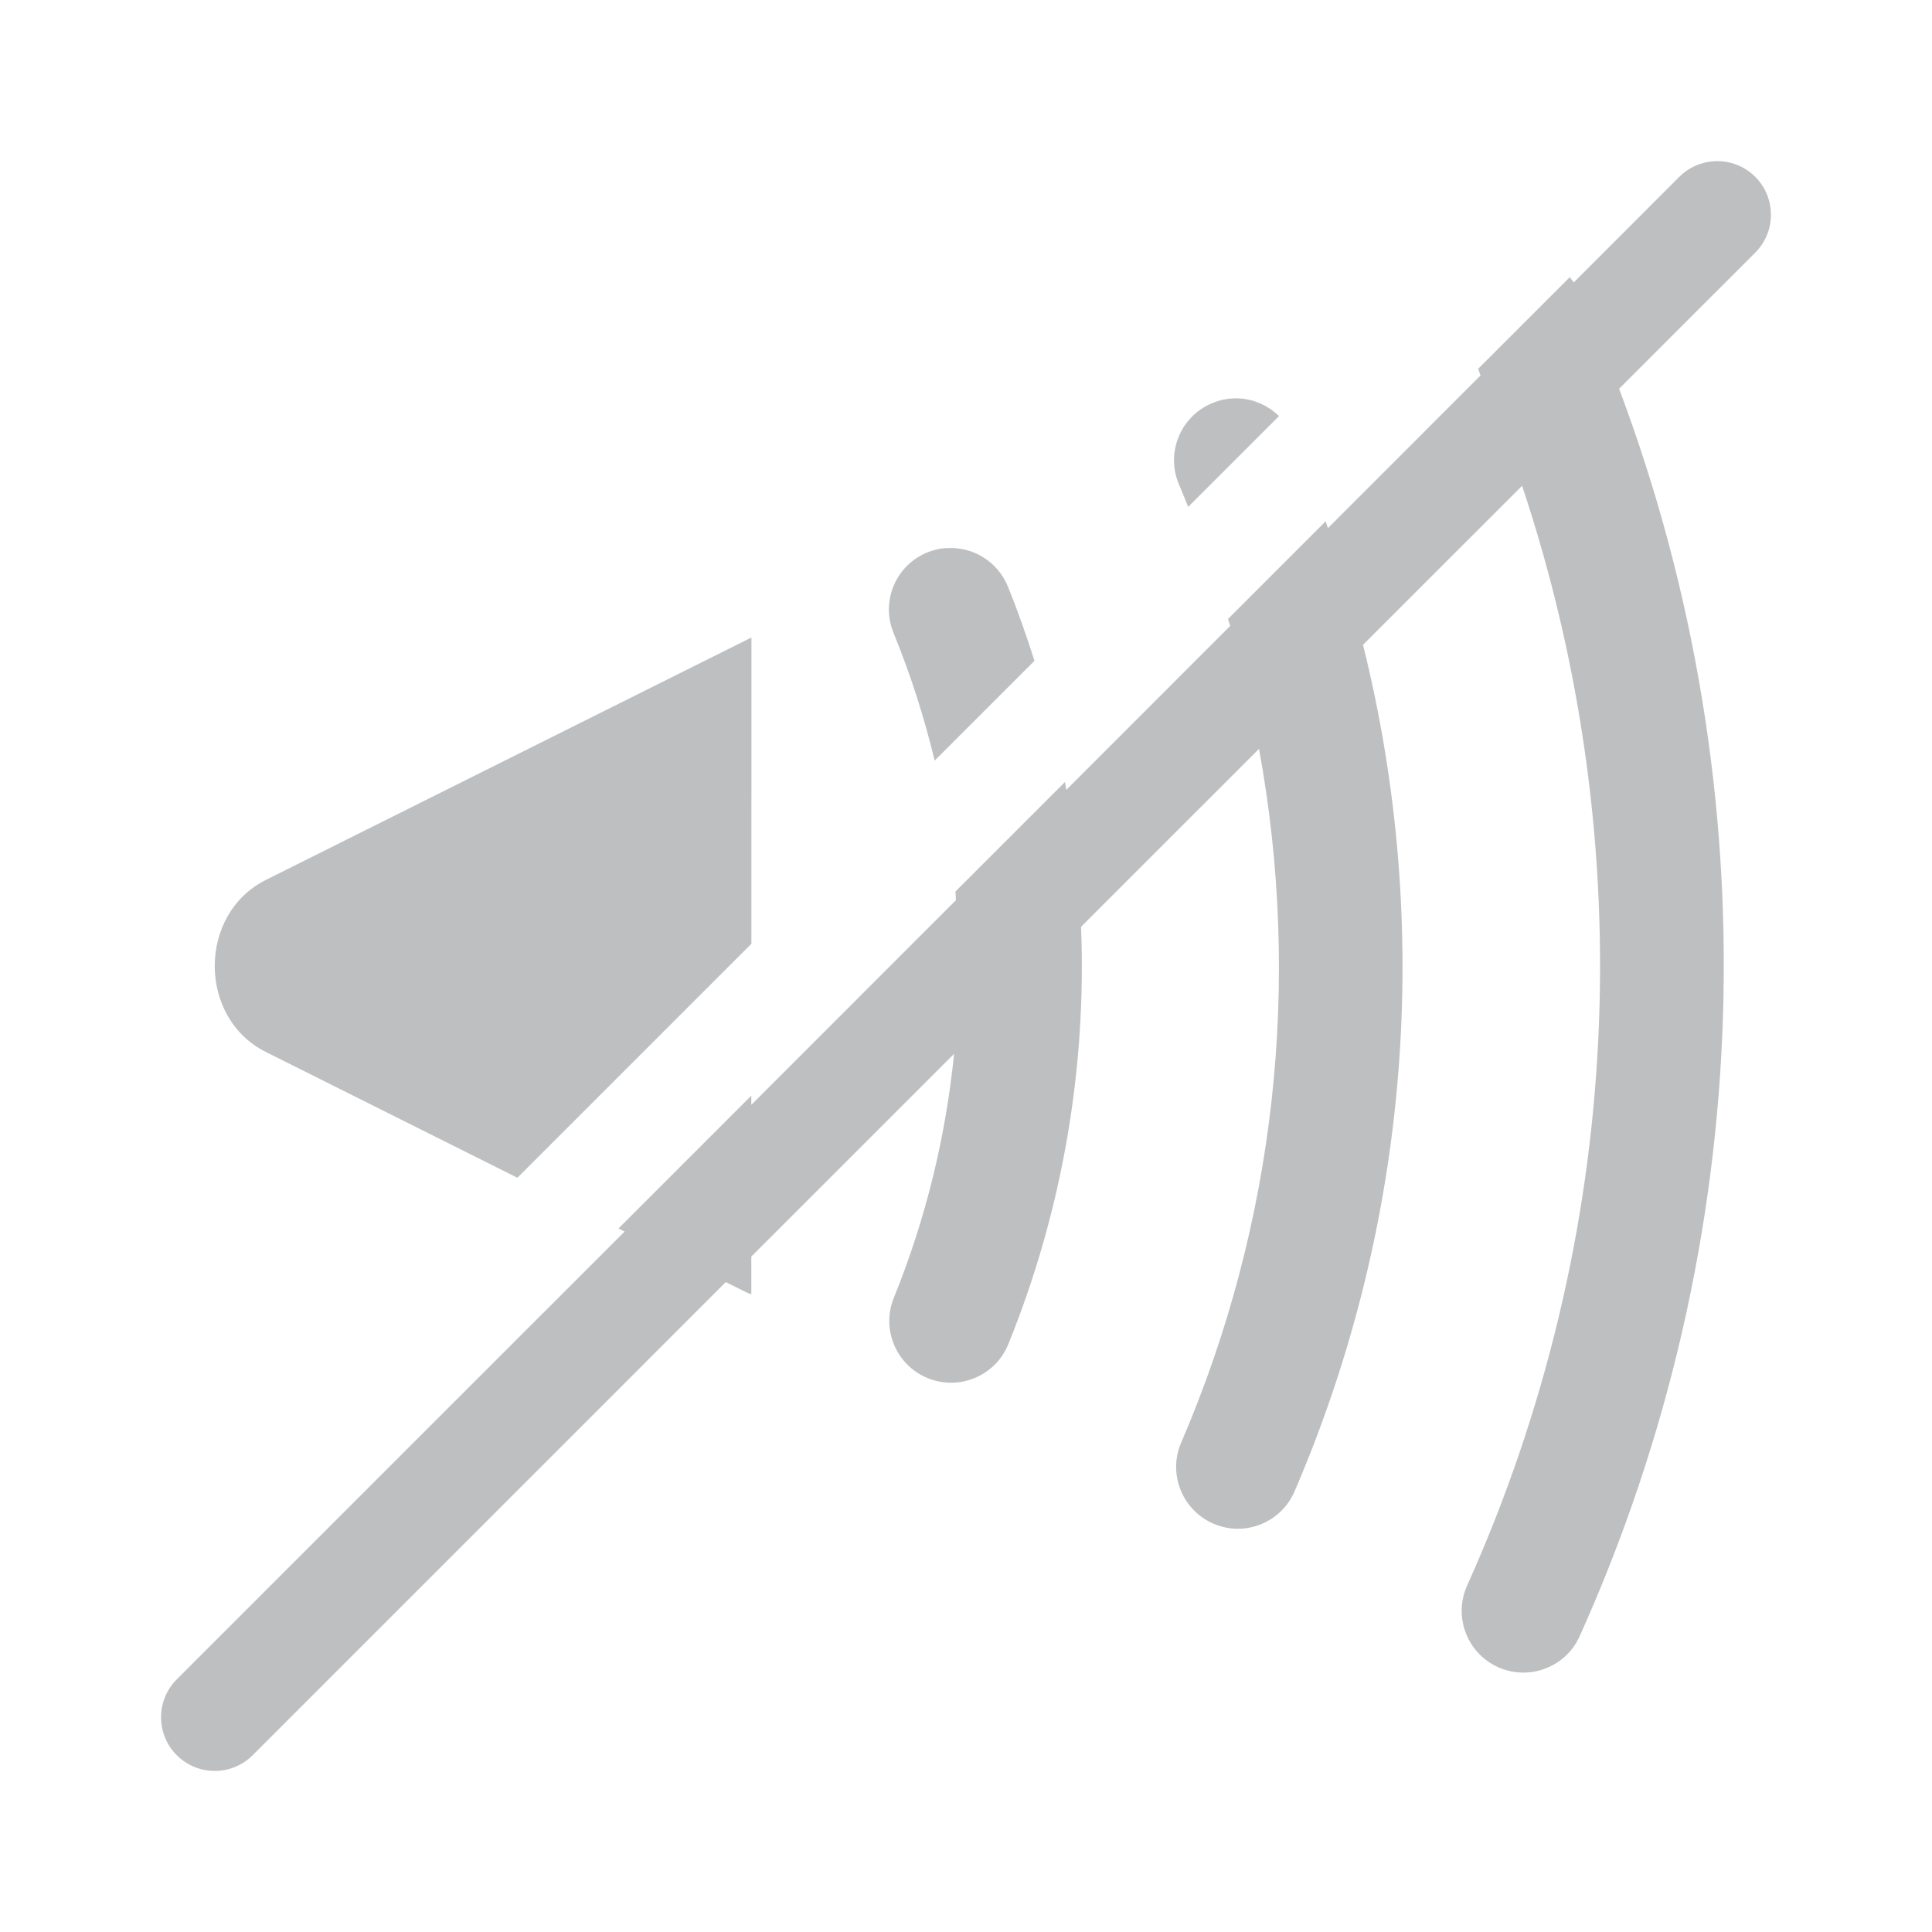
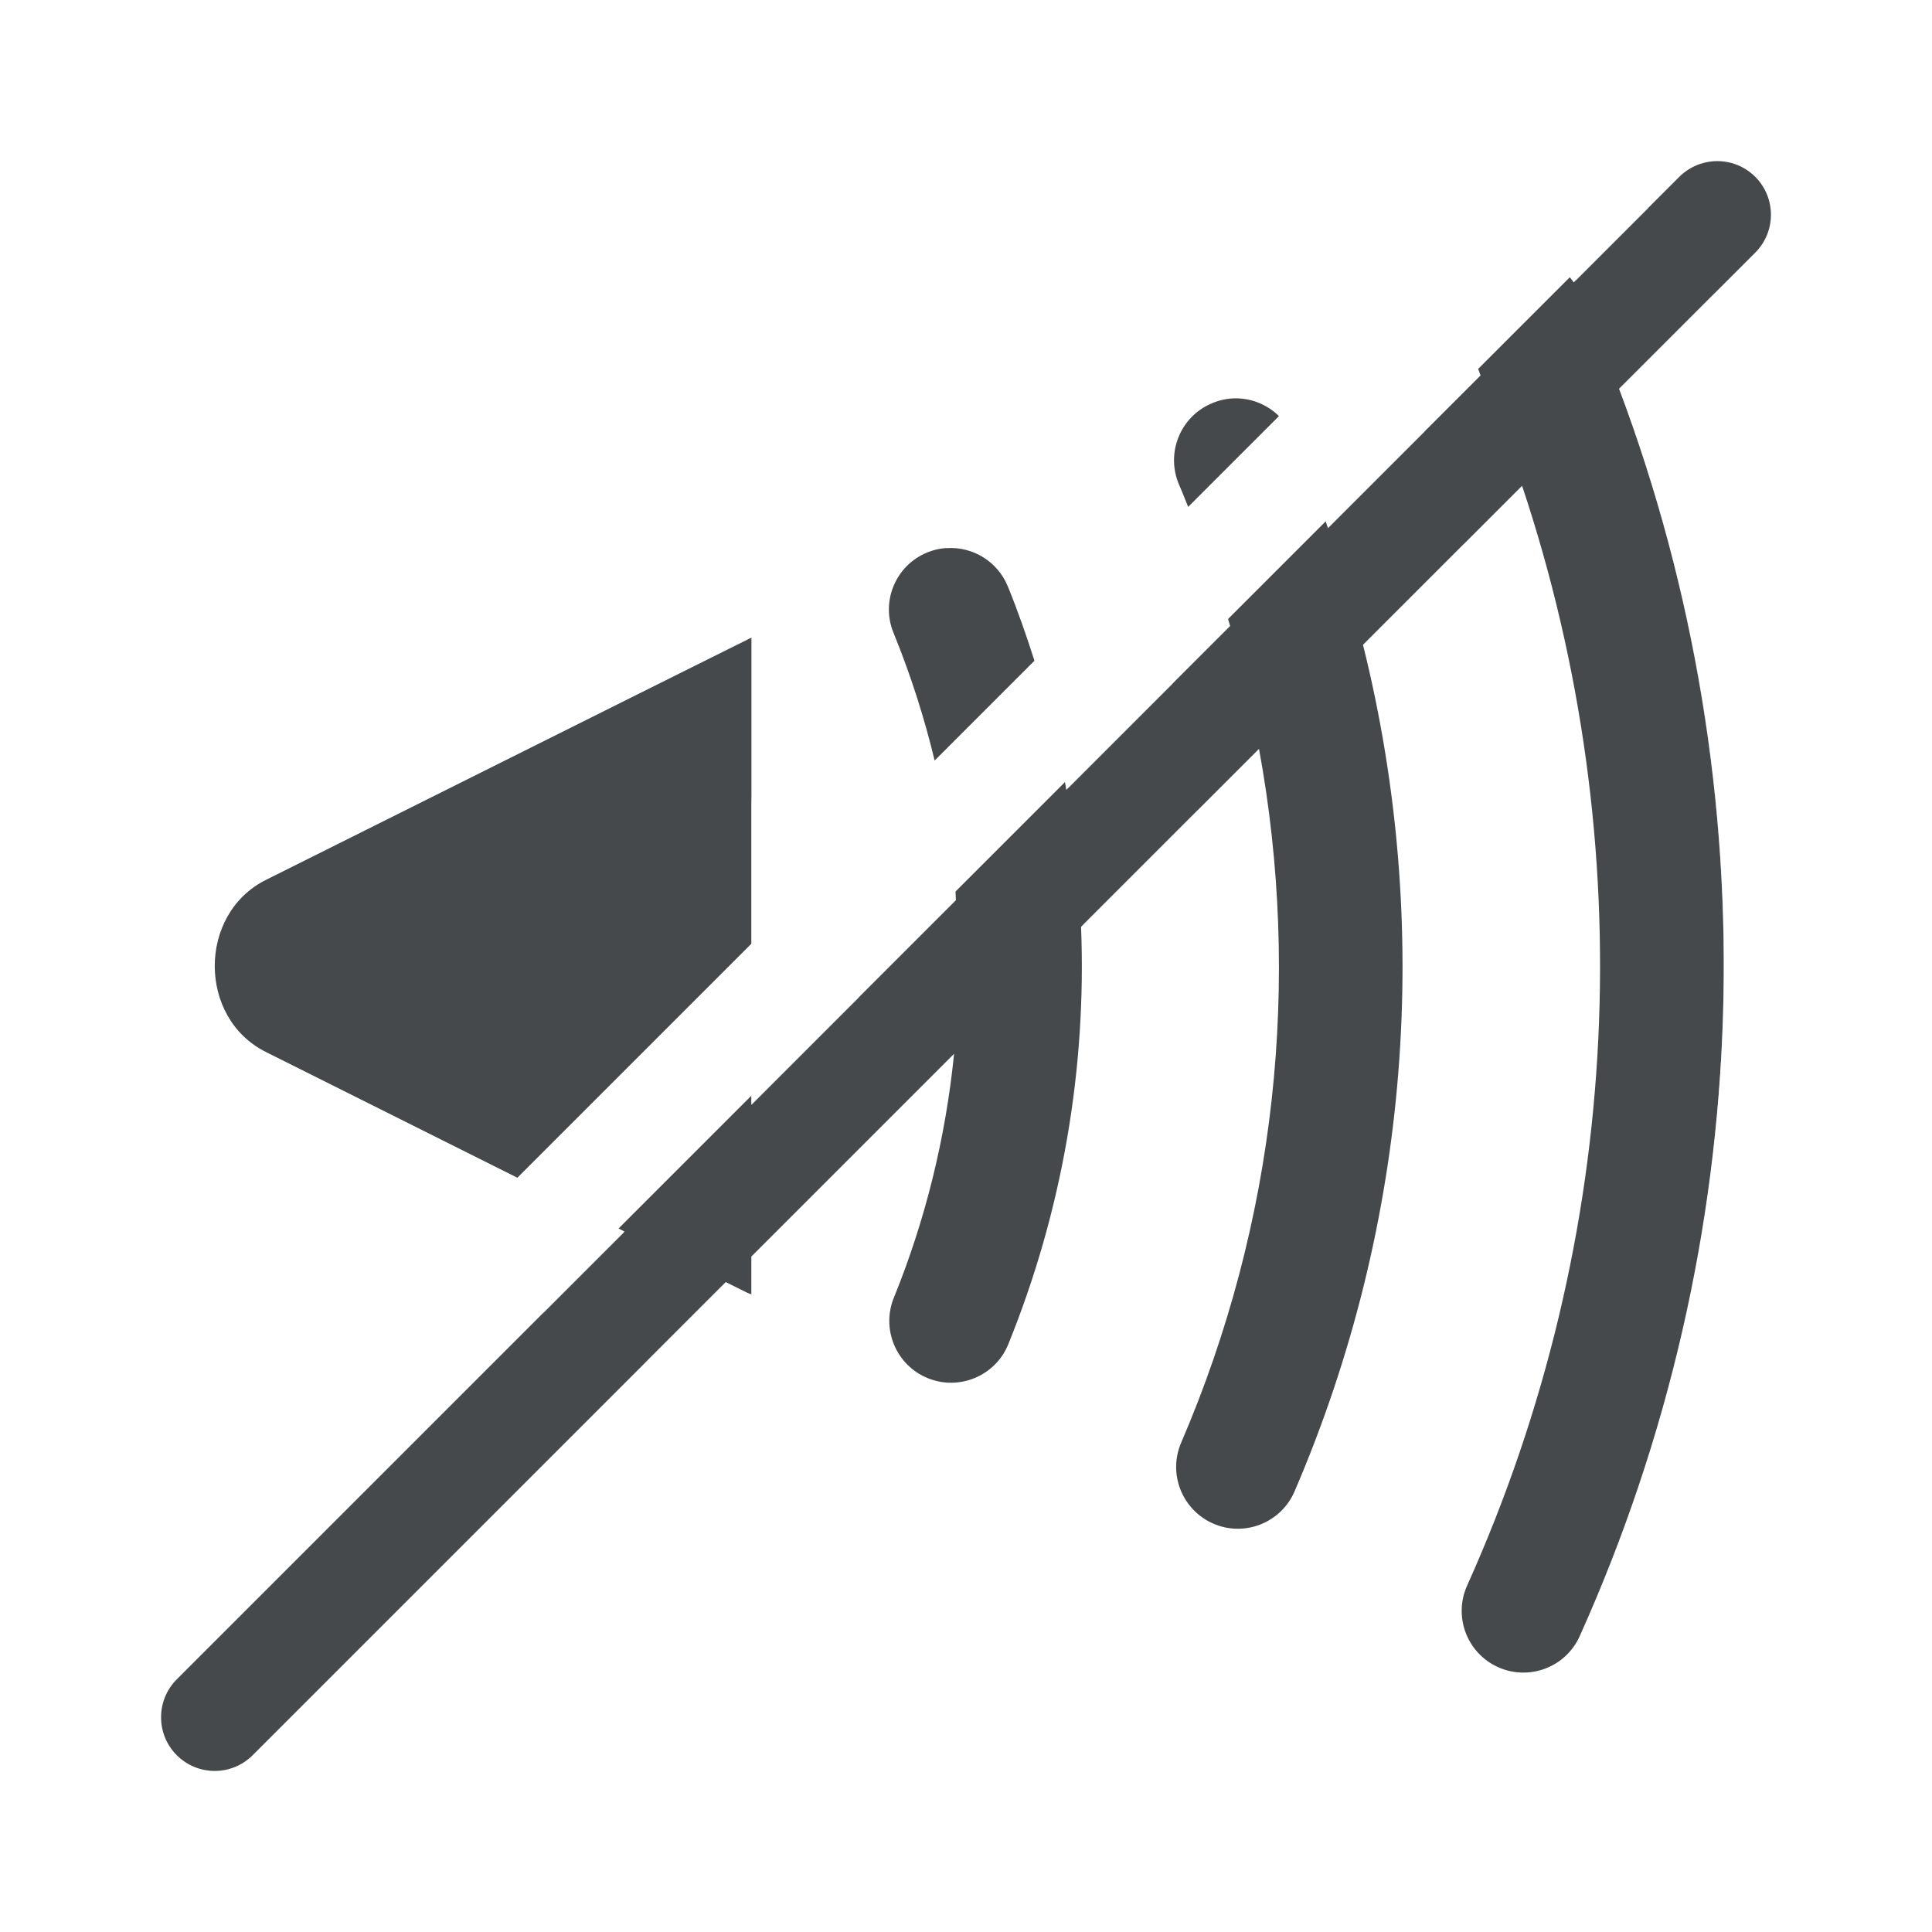
<svg xmlns="http://www.w3.org/2000/svg" id="b" width="18" height="18" version="1.1">
  <defs>
    <style id="current-color-scheme" type="text/css">.ColorScheme-Text {color:#090d11;}.ColorScheme-Background{color:#ffffff;}</style>
  </defs>
-   <path id="e" class="ColorScheme-Text" d="m15.871 1.518a0.5 0.5 0 0 0-0.225 0.129l-0.984 0.984c-0.012-0.017-0.024-0.033-0.037-0.049l-0.854 0.854c0.009 0.02 0.015 0.042 0.023 0.062l-1.422 1.422c-0.007-0.021-0.014-0.043-0.021-0.064l-0.91 0.91c0.007 0.022 0.013 0.044 0.02 0.066l-1.527 1.527c-0.004-0.025-0.007-0.05-0.012-0.074l-1.02 1.02c0.002 0.027 0.002 0.055 0.004 0.082l-1.906 1.906v-0.086l-1.238 1.238 0.057 0.029-4.172 4.172a0.5 0.5 0 0 0 0 0.707 0.5 0.5 0 0 0 0.707 0l4.408-4.408 0.197 0.098c0.014 0.007 0.027 0.01 0.041 0.016v-0.352l1.889-1.889c-0.078 0.773-0.263 1.539-0.561 2.272-0.12 0.294 0.022 0.631 0.316 0.75 0.294 0.12 0.631-0.022 0.75-0.316 0.505-1.245 0.73-2.571 0.678-3.889l1.658-1.658c0.397 2.161 0.158 4.41-0.725 6.463-0.126 0.292 0.009 0.63 0.301 0.756 0.292 0.126 0.631-0.01 0.756-0.303 1.077-2.505 1.287-5.276 0.637-7.885l1.482-1.482c1.115 3.343 0.948 7.001-0.512 10.246-0.13 0.289-0.002 0.629 0.287 0.76 0.29 0.131 0.632 0.002 0.762-0.289 1.658-3.685 1.78-7.864 0.367-11.621l1.268-1.268a0.5 0.5 0 0 0 0-0.707 0.5 0.5 0 0 0-0.482-0.129zm-4.367 2.193c-0.075 0.002-0.149 0.018-0.219 0.049-0.292 0.126-0.426 0.466-0.299 0.758 0.03 0.068 0.056 0.137 0.084 0.205l0.846-0.846c-0.054-0.054-0.119-0.096-0.191-0.125-0.046-0.019-0.095-0.031-0.145-0.037-0.025-0.003-0.051-0.004-0.076-0.004zm-2.689 1.395c-0.06 0.004-0.12 0.018-0.176 0.041-0.294 0.12-0.435 0.456-0.314 0.75 0.159 0.389 0.286 0.786 0.383 1.19l0.93-0.93c-0.074-0.233-0.155-0.465-0.248-0.693-0.094-0.231-0.326-0.375-0.574-0.357zm-1.815 0.834c-0.014 0.006-0.028 0.013-0.041 0.02l-4.482 2.238c-0.635 0.318-0.635 1.286 0 1.603l2.344 1.172 2.18-2.18v-2.853z" style="fill-opacity:.75;fill:currentColor;opacity:.35" />
-   <path id="c" class="ColorScheme-Background" d="m14.871 1.018a0.5 0.5 0 0 0-0.225 0.129l-1.92 1.92c-0.023-0.012-0.045-0.026-0.07-0.035-0.071-0.026-0.146-0.038-0.221-0.035-0.076 3e-3 -0.15 0.021-0.219 0.053-0.289 0.133-0.415 0.475-0.281 0.764 0.005 0.01 0.009 0.021 0.014 0.031l-1.389 1.389c-0.059-0.154-0.121-0.307-0.188-0.459-0.061-0.139-0.175-0.249-0.316-0.305-0.046-0.019-0.095-0.031-0.145-0.037-0.101-0.011-0.202 0.004-0.295 0.045-0.291 0.127-0.424 0.467-0.297 0.758 0.129 0.295 0.243 0.595 0.34 0.898l-1.66 1.66v-0.293c0-0.276-0.224-0.5-0.5-0.5s-0.5 0.224-0.5 0.5v1.293l-2.191 2.191-2.359-1.168h-0.002c-0.647-0.32-0.645-1.305 0.002-1.625l4.771-2.359c0.246-0.122 0.348-0.421 0.227-0.668-0.059-0.119-0.162-0.209-0.287-0.252-0.062-0.021-0.128-0.03-0.193-0.025-0.065 0.005-0.129 0.022-0.188 0.051l-4.773 2.359h-0.002c-1.371 0.678-1.37 2.735 0 3.414l2.059 1.02-2.916 2.916a0.5 0.5 0 0 0 0 0.707 0.5 0.5 0 0 0 0.707 0l3.154-3.154 0.057 0.029 0.746-0.746-0.057-0.029 1.246-1.246v0.086l1-1v-0.086l1.943-1.943c0.005 0.025 0.007 0.05 0.012 0.074l0.969-0.969c-0.006-0.023-0.012-0.046-0.018-0.068l1.449-1.449c0.008 0.021 0.014 0.043 0.021 0.064l0.896-0.896c-0.008-0.021-0.015-0.042-0.023-0.062l1.426-1.426c0.002 0.025 0.007 0.05 0.012 0.074l0.67-0.67c-0.025-0.004-0.05-0.008-0.076-0.01l0.072-0.072a0.5 0.5 0 0 0 0-0.707 0.5 0.5 0 0 0-0.482-0.129zm1.103 1.715-0.889 0.889c1.416 3.782 1.29 7.982-0.381 11.688-0.131 0.29-0.002 0.632 0.289 0.762 0.29 0.13 0.63 4.78e-4 0.76-0.289 1.868-4.141 1.941-8.861 0.221-13.049zm-2.336 2.336-0.936 0.936c0.684 2.732 0.422 5.641-0.791 8.234-0.134 0.287-0.01 0.629 0.277 0.764 0.288 0.135 0.631 0.011 0.766-0.277 1.423-3.042 1.649-6.484 0.684-9.656zm-2.482 2.482-1.059 1.059c0.06 1.415-0.2 2.84-0.781 4.164-0.128 0.291 0.004 0.63 0.295 0.758 0.291 0.128 0.63-0.004 0.758-0.295 0.791-1.802 1.053-3.772 0.787-5.686zm-4.398 4.398-0.746 0.746 0.766 0.379c0.247 0.123 0.547 0.022 0.67-0.225 0.123-0.247 0.022-0.547-0.225-0.67z" style="fill-opacity:.5;fill:currentColor;opacity:.35" />
+   <path id="e" class="ColorScheme-Text" d="m15.871 1.518a0.5 0.5 0 0 0-0.225 0.129l-0.984 0.984c-0.012-0.017-0.024-0.033-0.037-0.049l-0.854 0.854c0.009 0.02 0.015 0.042 0.023 0.062l-1.422 1.422c-0.007-0.021-0.014-0.043-0.021-0.064l-0.91 0.91c0.007 0.022 0.013 0.044 0.02 0.066l-1.527 1.527c-0.004-0.025-0.007-0.05-0.012-0.074l-1.02 1.02c0.002 0.027 0.002 0.055 0.004 0.082l-1.906 1.906v-0.086l-1.238 1.238 0.057 0.029-4.172 4.172a0.5 0.5 0 0 0 0 0.707 0.5 0.5 0 0 0 0.707 0l4.408-4.408 0.197 0.098c0.014 0.007 0.027 0.01 0.041 0.016v-0.352l1.889-1.889c-0.078 0.773-0.263 1.539-0.561 2.272-0.12 0.294 0.022 0.631 0.316 0.75 0.294 0.12 0.631-0.022 0.75-0.316 0.505-1.245 0.73-2.571 0.678-3.889l1.658-1.658c0.397 2.161 0.158 4.41-0.725 6.463-0.126 0.292 0.009 0.63 0.301 0.756 0.292 0.126 0.631-0.01 0.756-0.303 1.077-2.505 1.287-5.276 0.637-7.885l1.482-1.482c1.115 3.343 0.948 7.001-0.512 10.246-0.13 0.289-0.002 0.629 0.287 0.76 0.29 0.131 0.632 0.002 0.762-0.289 1.658-3.685 1.78-7.864 0.367-11.621l1.268-1.268a0.5 0.5 0 0 0 0-0.707 0.5 0.5 0 0 0-0.482-0.129zm-4.367 2.193c-0.075 0.002-0.149 0.018-0.219 0.049-0.292 0.126-0.426 0.466-0.299 0.758 0.03 0.068 0.056 0.137 0.084 0.205l0.846-0.846c-0.054-0.054-0.119-0.096-0.191-0.125-0.046-0.019-0.095-0.031-0.145-0.037-0.025-0.003-0.051-0.004-0.076-0.004zm-2.689 1.395c-0.06 0.004-0.12 0.018-0.176 0.041-0.294 0.12-0.435 0.456-0.314 0.75 0.159 0.389 0.286 0.786 0.383 1.19l0.93-0.93c-0.074-0.233-0.155-0.465-0.248-0.693-0.094-0.231-0.326-0.375-0.574-0.357zm-1.815 0.834c-0.014 0.006-0.028 0.013-0.041 0.02l-4.482 2.238c-0.635 0.318-0.635 1.286 0 1.603l2.344 1.172 2.18-2.18v-2.853z" style="fill-opacity:.75;fill:currentColor" />
+   <path id="c" class="ColorScheme-Background" d="m14.871 1.018a0.5 0.5 0 0 0-0.225 0.129l-1.92 1.92c-0.023-0.012-0.045-0.026-0.07-0.035-0.071-0.026-0.146-0.038-0.221-0.035-0.076 3e-3 -0.15 0.021-0.219 0.053-0.289 0.133-0.415 0.475-0.281 0.764 0.005 0.01 0.009 0.021 0.014 0.031l-1.389 1.389c-0.059-0.154-0.121-0.307-0.188-0.459-0.061-0.139-0.175-0.249-0.316-0.305-0.046-0.019-0.095-0.031-0.145-0.037-0.101-0.011-0.202 0.004-0.295 0.045-0.291 0.127-0.424 0.467-0.297 0.758 0.129 0.295 0.243 0.595 0.34 0.898l-1.66 1.66v-0.293c0-0.276-0.224-0.5-0.5-0.5s-0.5 0.224-0.5 0.5v1.293l-2.191 2.191-2.359-1.168h-0.002c-0.647-0.32-0.645-1.305 0.002-1.625l4.771-2.359c0.246-0.122 0.348-0.421 0.227-0.668-0.059-0.119-0.162-0.209-0.287-0.252-0.062-0.021-0.128-0.03-0.193-0.025-0.065 0.005-0.129 0.022-0.188 0.051l-4.773 2.359h-0.002c-1.371 0.678-1.37 2.735 0 3.414l2.059 1.02-2.916 2.916a0.5 0.5 0 0 0 0 0.707 0.5 0.5 0 0 0 0.707 0l3.154-3.154 0.057 0.029 0.746-0.746-0.057-0.029 1.246-1.246v0.086l1-1v-0.086l1.943-1.943c0.005 0.025 0.007 0.05 0.012 0.074l0.969-0.969c-0.006-0.023-0.012-0.046-0.018-0.068l1.449-1.449c0.008 0.021 0.014 0.043 0.021 0.064l0.896-0.896c-0.008-0.021-0.015-0.042-0.023-0.062l1.426-1.426c0.002 0.025 0.007 0.05 0.012 0.074l0.67-0.67c-0.025-0.004-0.05-0.008-0.076-0.01l0.072-0.072a0.5 0.5 0 0 0 0-0.707 0.5 0.5 0 0 0-0.482-0.129zm1.103 1.715-0.889 0.889c1.416 3.782 1.29 7.982-0.381 11.688-0.131 0.29-0.002 0.632 0.289 0.762 0.29 0.13 0.63 4.78e-4 0.76-0.289 1.868-4.141 1.941-8.861 0.221-13.049zm-2.336 2.336-0.936 0.936c0.684 2.732 0.422 5.641-0.791 8.234-0.134 0.287-0.01 0.629 0.277 0.764 0.288 0.135 0.631 0.011 0.766-0.277 1.423-3.042 1.649-6.484 0.684-9.656zm-2.482 2.482-1.059 1.059c0.06 1.415-0.2 2.84-0.781 4.164-0.128 0.291 0.004 0.63 0.295 0.758 0.291 0.128 0.63-0.004 0.758-0.295 0.791-1.802 1.053-3.772 0.787-5.686zm-4.398 4.398-0.746 0.746 0.766 0.379c0.247 0.123 0.547 0.022 0.67-0.225 0.123-0.247 0.022-0.547-0.225-0.67z" style="fill-opacity:.5;fill:currentColor" />
</svg>
